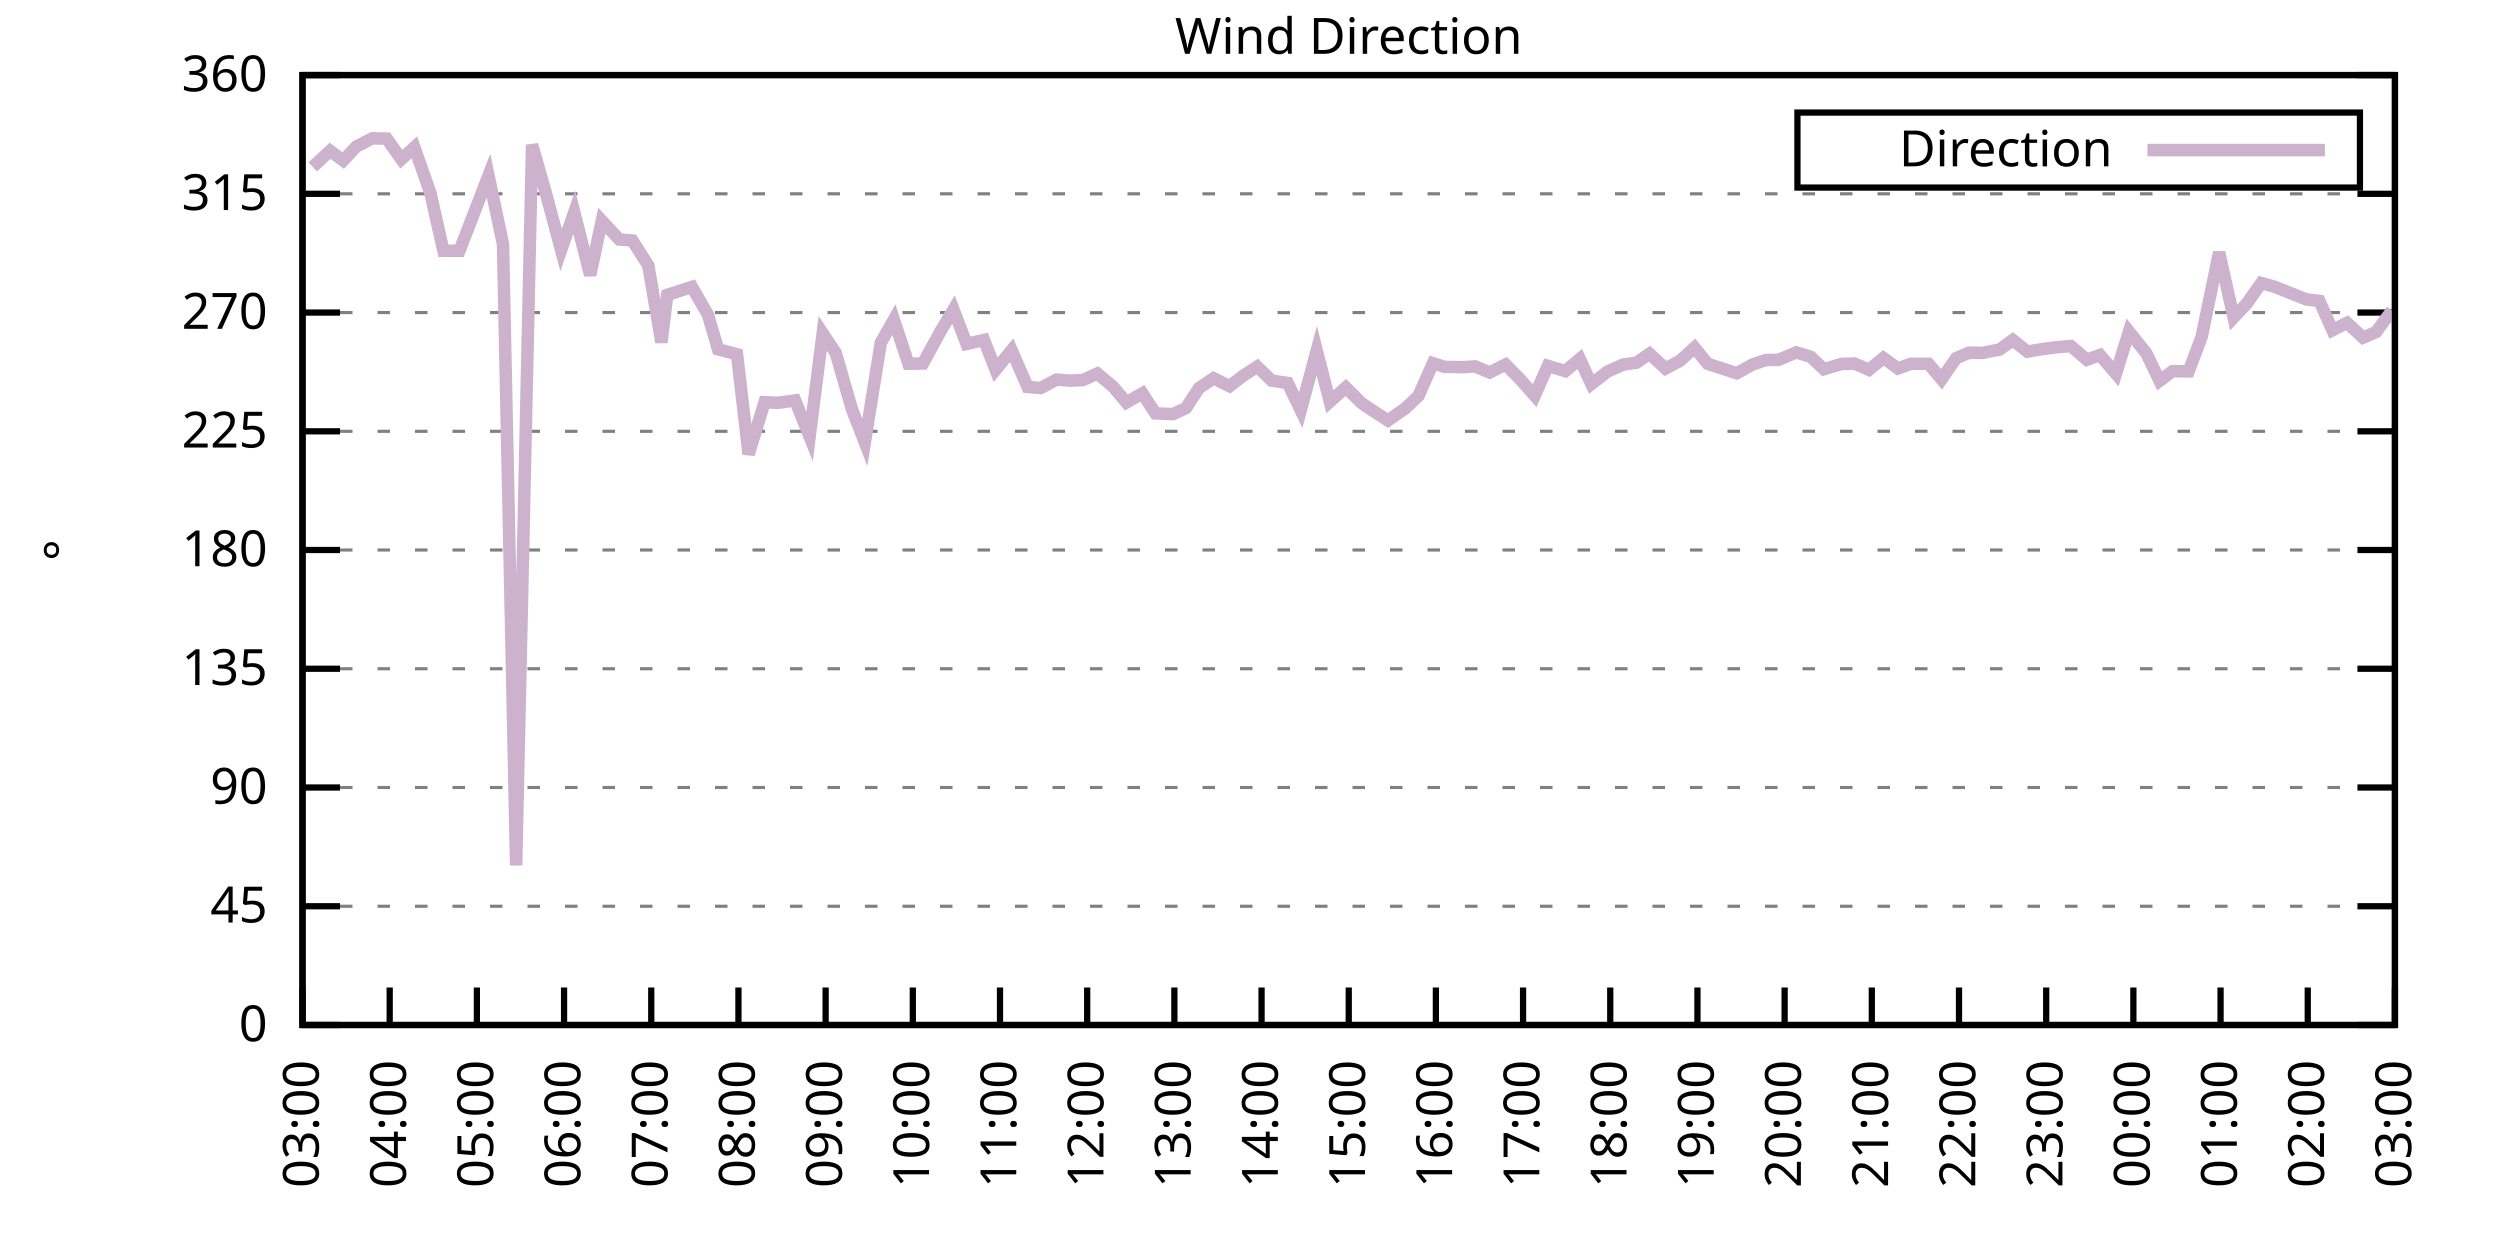
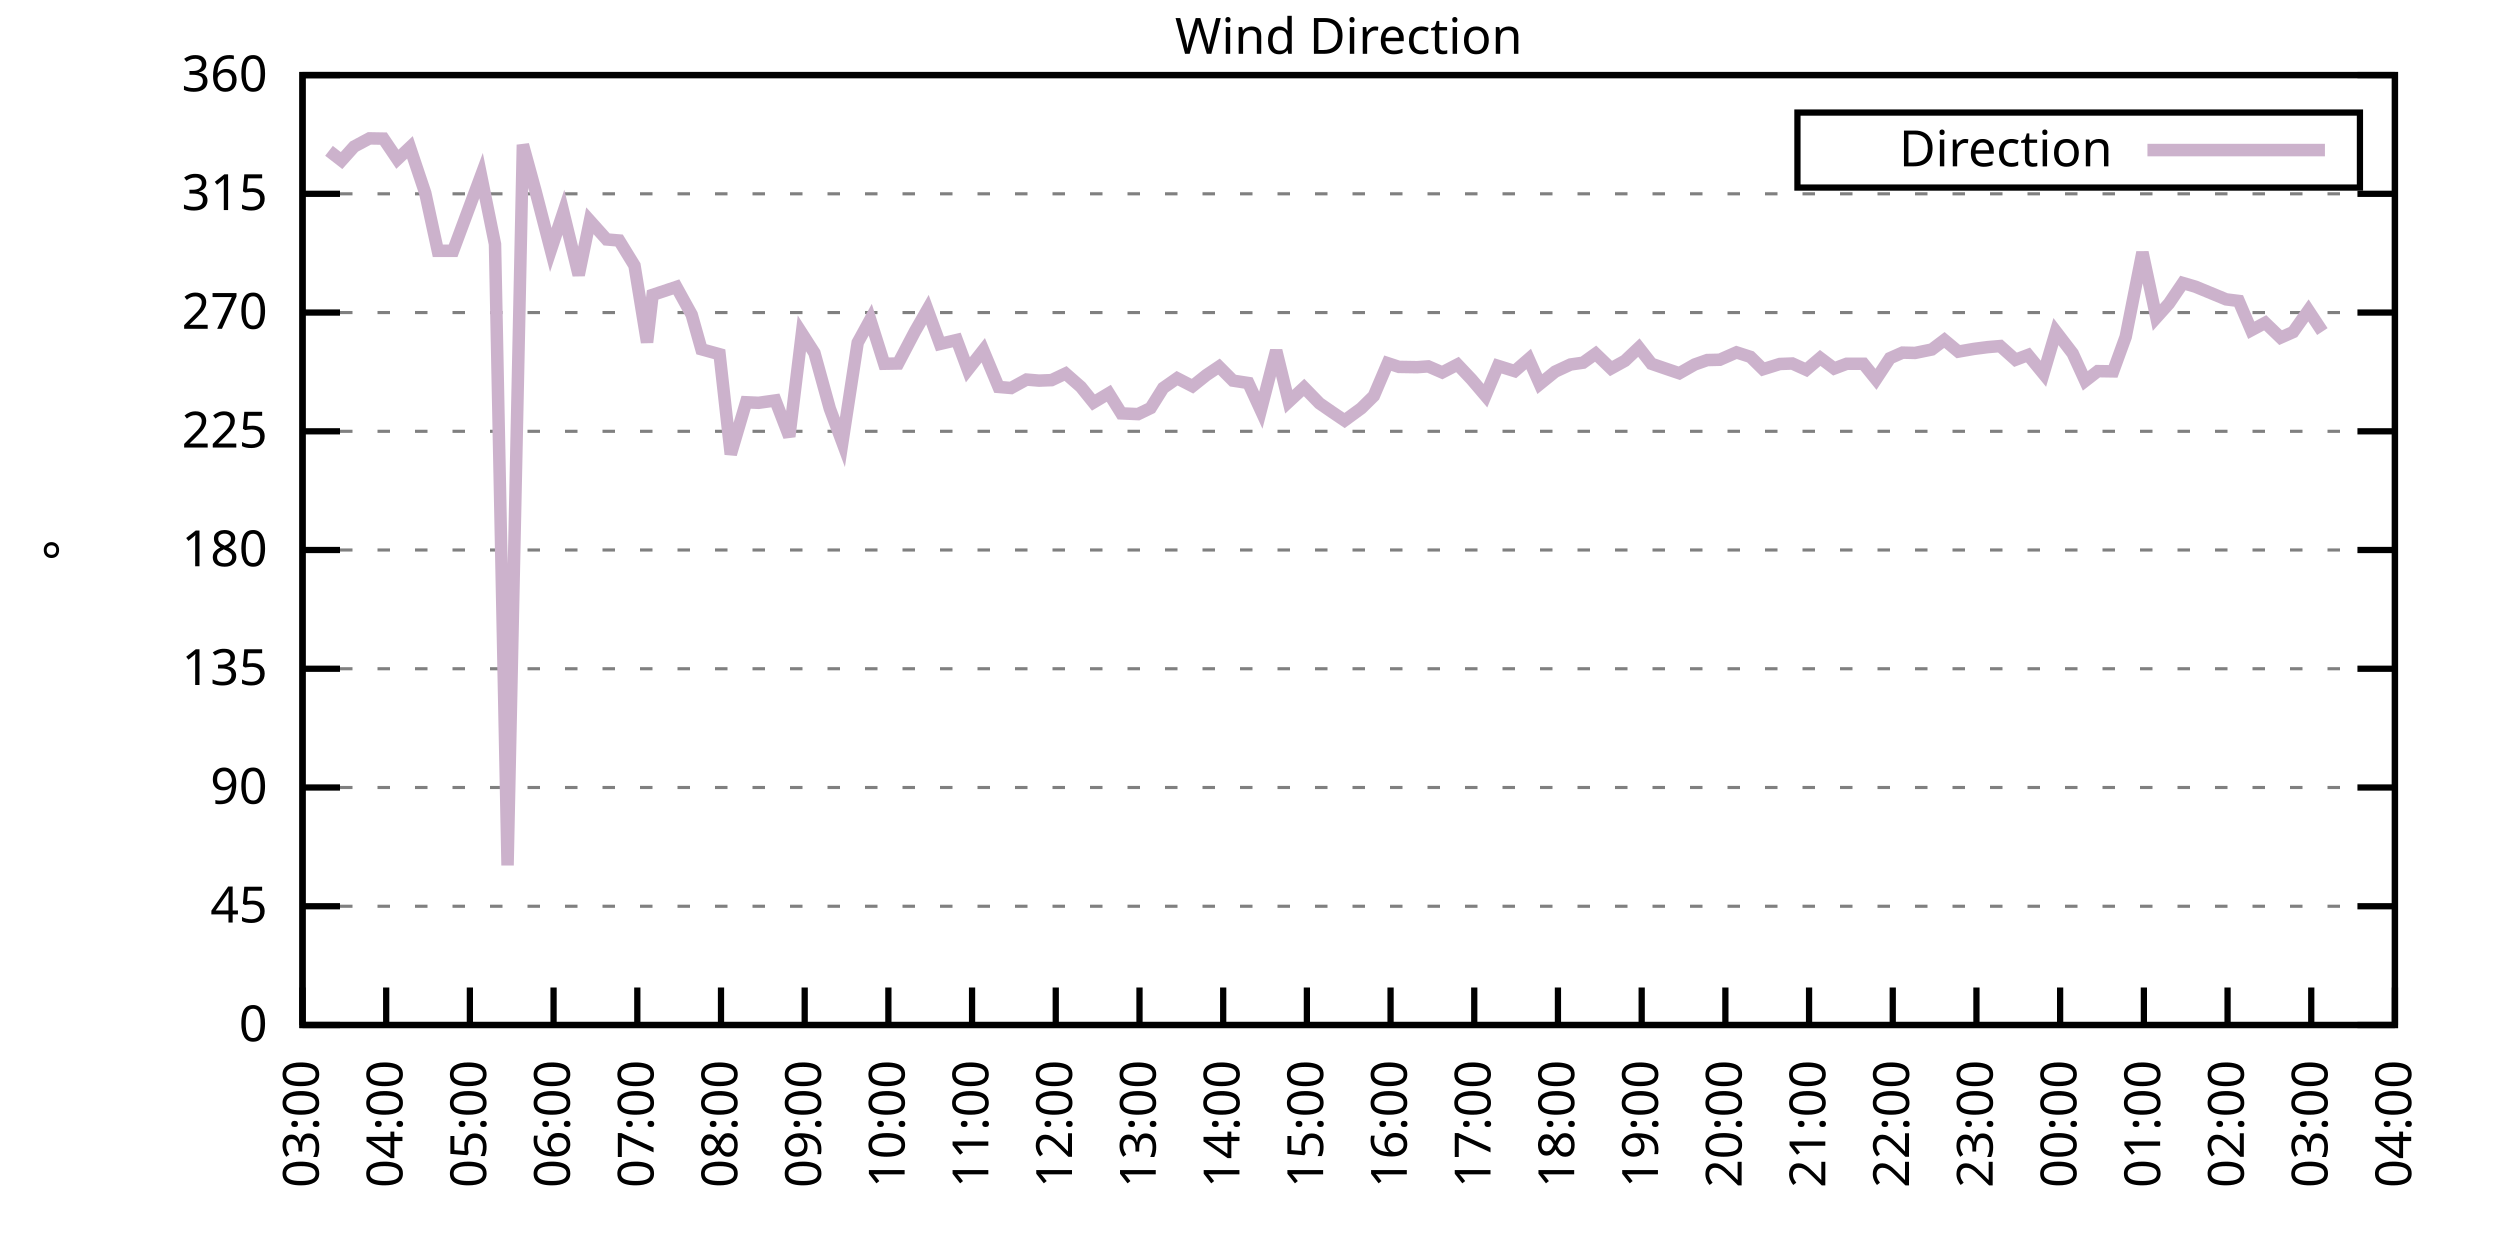
<svg xmlns="http://www.w3.org/2000/svg" xmlns:xlink="http://www.w3.org/1999/xlink" width="400" height="200" viewBox="0 0 400 200">
  <g id="gnuplot_canvas">
    <rect x="0" y="0" width="400" height="200" fill="none" />
    <defs>
      <circle id="gpDot" r="0.5" stroke-width="0.5" stroke="currentColor" />
      <path id="gpPt0" stroke-width="0.333" stroke="currentColor" d="M-1,0 h2 M0,-1 v2" />
      <path id="gpPt1" stroke-width="0.333" stroke="currentColor" d="M-1,-1 L1,1 M1,-1 L-1,1" />
      <path id="gpPt2" stroke-width="0.333" stroke="currentColor" d="M-1,0 L1,0 M0,-1 L0,1 M-1,-1 L1,1 M-1,1 L1,-1" />
      <rect id="gpPt3" stroke-width="0.333" stroke="currentColor" x="-1" y="-1" width="2" height="2" />
      <rect id="gpPt4" stroke-width="0.333" stroke="currentColor" fill="currentColor" x="-1" y="-1" width="2" height="2" />
      <circle id="gpPt5" stroke-width="0.333" stroke="currentColor" cx="0" cy="0" r="1" />
      <use xlink:href="#gpPt5" id="gpPt6" fill="currentColor" stroke="none" />
      <path id="gpPt7" stroke-width="0.333" stroke="currentColor" d="M0,-1.33 L-1.33,0.67 L1.33,0.67 z" />
      <use xlink:href="#gpPt7" id="gpPt8" fill="currentColor" stroke="none" />
      <use xlink:href="#gpPt7" id="gpPt9" stroke="currentColor" transform="rotate(180)" />
      <use xlink:href="#gpPt9" id="gpPt10" fill="currentColor" stroke="none" />
      <use xlink:href="#gpPt3" id="gpPt11" stroke="currentColor" transform="rotate(45)" />
      <use xlink:href="#gpPt11" id="gpPt12" fill="currentColor" stroke="none" />
      <path id="gpPt13" stroke-width="0.333" stroke="currentColor" d="M0,1.330 L1.265,0.411 L0.782,-1.067 L-0.782,-1.076 L-1.265,0.411 z" />
      <use xlink:href="#gpPt13" id="gpPt14" fill="currentColor" stroke="none" />
      <filter id="textbox" filterUnits="objectBoundingBox" x="0" y="0" height="1" width="1">
        <feFlood flood-color="white" flood-opacity="1" result="bgnd" />
        <feComposite in="SourceGraphic" in2="bgnd" operator="atop" />
      </filter>
      <filter id="greybox" filterUnits="objectBoundingBox" x="0" y="0" height="1" width="1">
        <feFlood flood-color="lightgrey" flood-opacity="1" result="grey" />
        <feComposite in="SourceGraphic" in2="grey" operator="atop" />
      </filter>
    </defs>
    <g fill="none" color="white" stroke="currentColor" stroke-width="1.00" stroke-linecap="butt" stroke-linejoin="miter">
</g>
    <g fill="none" color="black" stroke="currentColor" stroke-width="1.00" stroke-linecap="butt" stroke-linejoin="miter">
      <g stroke="none" shape-rendering="crispEdges">
        <polygon fill="rgb(255, 255, 255)" points="48.40,164.00 383.18,164.00 383.18,12.02 48.40,12.02 " />
      </g>
    </g>
    <g fill="none" color="black" stroke="currentColor" stroke-width="1.00" stroke-linecap="butt" stroke-linejoin="miter">
</g>
    <g fill="none" color="black" stroke="black" stroke-width="0.50" stroke-linecap="butt" stroke-linejoin="miter">
</g>
    <g fill="none" color="gray" stroke="currentColor" stroke-width="0.50" stroke-linecap="butt" stroke-linejoin="miter">
      <path stroke="gray" stroke-dasharray="2,4" class="gridline" d="M48.40,164.00 L383.19,164.00  " />
    </g>
    <g fill="none" color="gray" stroke="gray" stroke-width="1.00" stroke-linecap="butt" stroke-linejoin="miter">
</g>
    <g fill="none" color="black" stroke="currentColor" stroke-width="1.00" stroke-linecap="butt" stroke-linejoin="miter">
      <path stroke="black" d="M48.40,164.00 L54.40,164.00 M383.19,164.00 L377.19,164.00  " />
      <g transform="translate(42.80,166.60)" stroke="none" fill="black" font-family="Sans" font-size="8.00" text-anchor="end">
        <text>
          <tspan font-family="Sans"> 0</tspan>
        </text>
      </g>
    </g>
    <g fill="none" color="black" stroke="currentColor" stroke-width="1.00" stroke-linecap="butt" stroke-linejoin="miter">
</g>
    <g fill="none" color="black" stroke="black" stroke-width="0.50" stroke-linecap="butt" stroke-linejoin="miter">
</g>
    <g fill="none" color="gray" stroke="currentColor" stroke-width="0.50" stroke-linecap="butt" stroke-linejoin="miter">
      <path stroke="gray" stroke-dasharray="2,4" class="gridline" d="M48.40,145.00 L383.19,145.00  " />
    </g>
    <g fill="none" color="gray" stroke="gray" stroke-width="1.00" stroke-linecap="butt" stroke-linejoin="miter">
</g>
    <g fill="none" color="black" stroke="currentColor" stroke-width="1.00" stroke-linecap="butt" stroke-linejoin="miter">
      <path stroke="black" d="M48.40,145.00 L54.40,145.00 M383.19,145.00 L377.19,145.00  " />
      <g transform="translate(42.80,147.60)" stroke="none" fill="black" font-family="Sans" font-size="8.00" text-anchor="end">
        <text>
          <tspan font-family="Sans"> 45</tspan>
        </text>
      </g>
    </g>
    <g fill="none" color="black" stroke="currentColor" stroke-width="1.00" stroke-linecap="butt" stroke-linejoin="miter">
</g>
    <g fill="none" color="black" stroke="black" stroke-width="0.50" stroke-linecap="butt" stroke-linejoin="miter">
</g>
    <g fill="none" color="gray" stroke="currentColor" stroke-width="0.50" stroke-linecap="butt" stroke-linejoin="miter">
      <path stroke="gray" stroke-dasharray="2,4" class="gridline" d="M48.40,126.00 L383.19,126.00  " />
    </g>
    <g fill="none" color="gray" stroke="gray" stroke-width="1.00" stroke-linecap="butt" stroke-linejoin="miter">
</g>
    <g fill="none" color="black" stroke="currentColor" stroke-width="1.00" stroke-linecap="butt" stroke-linejoin="miter">
      <path stroke="black" d="M48.40,126.00 L54.40,126.00 M383.19,126.00 L377.19,126.00  " />
      <g transform="translate(42.80,128.60)" stroke="none" fill="black" font-family="Sans" font-size="8.00" text-anchor="end">
        <text>
          <tspan font-family="Sans"> 90</tspan>
        </text>
      </g>
    </g>
    <g fill="none" color="black" stroke="currentColor" stroke-width="1.00" stroke-linecap="butt" stroke-linejoin="miter">
</g>
    <g fill="none" color="black" stroke="black" stroke-width="0.50" stroke-linecap="butt" stroke-linejoin="miter">
</g>
    <g fill="none" color="gray" stroke="currentColor" stroke-width="0.50" stroke-linecap="butt" stroke-linejoin="miter">
      <path stroke="gray" stroke-dasharray="2,4" class="gridline" d="M48.40,107.00 L383.19,107.00  " />
    </g>
    <g fill="none" color="gray" stroke="gray" stroke-width="1.00" stroke-linecap="butt" stroke-linejoin="miter">
</g>
    <g fill="none" color="black" stroke="currentColor" stroke-width="1.00" stroke-linecap="butt" stroke-linejoin="miter">
      <path stroke="black" d="M48.40,107.00 L54.40,107.00 M383.19,107.00 L377.19,107.00  " />
      <g transform="translate(42.80,109.60)" stroke="none" fill="black" font-family="Sans" font-size="8.00" text-anchor="end">
        <text>
          <tspan font-family="Sans"> 135</tspan>
        </text>
      </g>
    </g>
    <g fill="none" color="black" stroke="currentColor" stroke-width="1.00" stroke-linecap="butt" stroke-linejoin="miter">
</g>
    <g fill="none" color="black" stroke="black" stroke-width="0.50" stroke-linecap="butt" stroke-linejoin="miter">
</g>
    <g fill="none" color="gray" stroke="currentColor" stroke-width="0.50" stroke-linecap="butt" stroke-linejoin="miter">
      <path stroke="gray" stroke-dasharray="2,4" class="gridline" d="M48.40,88.00 L383.19,88.00  " />
    </g>
    <g fill="none" color="gray" stroke="gray" stroke-width="1.00" stroke-linecap="butt" stroke-linejoin="miter">
</g>
    <g fill="none" color="black" stroke="currentColor" stroke-width="1.00" stroke-linecap="butt" stroke-linejoin="miter">
      <path stroke="black" d="M48.40,88.00 L54.40,88.00 M383.19,88.00 L377.19,88.00  " />
      <g transform="translate(42.80,90.60)" stroke="none" fill="black" font-family="Sans" font-size="8.00" text-anchor="end">
        <text>
          <tspan font-family="Sans"> 180</tspan>
        </text>
      </g>
    </g>
    <g fill="none" color="black" stroke="currentColor" stroke-width="1.00" stroke-linecap="butt" stroke-linejoin="miter">
</g>
    <g fill="none" color="black" stroke="black" stroke-width="0.50" stroke-linecap="butt" stroke-linejoin="miter">
</g>
    <g fill="none" color="gray" stroke="currentColor" stroke-width="0.50" stroke-linecap="butt" stroke-linejoin="miter">
      <path stroke="gray" stroke-dasharray="2,4" class="gridline" d="M48.40,69.01 L383.19,69.01  " />
    </g>
    <g fill="none" color="gray" stroke="gray" stroke-width="1.00" stroke-linecap="butt" stroke-linejoin="miter">
</g>
    <g fill="none" color="black" stroke="currentColor" stroke-width="1.00" stroke-linecap="butt" stroke-linejoin="miter">
      <path stroke="black" d="M48.40,69.01 L54.40,69.01 M383.19,69.01 L377.19,69.01  " />
      <g transform="translate(42.80,71.61)" stroke="none" fill="black" font-family="Sans" font-size="8.00" text-anchor="end">
        <text>
          <tspan font-family="Sans"> 225</tspan>
        </text>
      </g>
    </g>
    <g fill="none" color="black" stroke="currentColor" stroke-width="1.00" stroke-linecap="butt" stroke-linejoin="miter">
</g>
    <g fill="none" color="black" stroke="black" stroke-width="0.50" stroke-linecap="butt" stroke-linejoin="miter">
</g>
    <g fill="none" color="gray" stroke="currentColor" stroke-width="0.50" stroke-linecap="butt" stroke-linejoin="miter">
      <path stroke="gray" stroke-dasharray="2,4" class="gridline" d="M48.40,50.01 L383.19,50.01  " />
    </g>
    <g fill="none" color="gray" stroke="gray" stroke-width="1.00" stroke-linecap="butt" stroke-linejoin="miter">
</g>
    <g fill="none" color="black" stroke="currentColor" stroke-width="1.00" stroke-linecap="butt" stroke-linejoin="miter">
      <path stroke="black" d="M48.40,50.01 L54.40,50.01 M383.19,50.01 L377.19,50.01  " />
      <g transform="translate(42.80,52.61)" stroke="none" fill="black" font-family="Sans" font-size="8.00" text-anchor="end">
        <text>
          <tspan font-family="Sans"> 270</tspan>
        </text>
      </g>
    </g>
    <g fill="none" color="black" stroke="currentColor" stroke-width="1.00" stroke-linecap="butt" stroke-linejoin="miter">
</g>
    <g fill="none" color="black" stroke="black" stroke-width="0.50" stroke-linecap="butt" stroke-linejoin="miter">
</g>
    <g fill="none" color="gray" stroke="currentColor" stroke-width="0.50" stroke-linecap="butt" stroke-linejoin="miter">
      <path stroke="gray" stroke-dasharray="2,4" class="gridline" d="M48.40,31.01 L383.19,31.01  " />
    </g>
    <g fill="none" color="gray" stroke="gray" stroke-width="1.00" stroke-linecap="butt" stroke-linejoin="miter">
</g>
    <g fill="none" color="black" stroke="currentColor" stroke-width="1.00" stroke-linecap="butt" stroke-linejoin="miter">
      <path stroke="black" d="M48.40,31.01 L54.40,31.01 M383.19,31.01 L377.19,31.01  " />
      <g transform="translate(42.80,33.61)" stroke="none" fill="black" font-family="Sans" font-size="8.00" text-anchor="end">
        <text>
          <tspan font-family="Sans"> 315</tspan>
        </text>
      </g>
    </g>
    <g fill="none" color="black" stroke="currentColor" stroke-width="1.00" stroke-linecap="butt" stroke-linejoin="miter">
</g>
    <g fill="none" color="black" stroke="black" stroke-width="0.50" stroke-linecap="butt" stroke-linejoin="miter">
</g>
    <g fill="none" color="gray" stroke="currentColor" stroke-width="0.50" stroke-linecap="butt" stroke-linejoin="miter">
      <path stroke="gray" stroke-dasharray="2,4" class="gridline" d="M48.40,12.01 L383.19,12.01  " />
    </g>
    <g fill="none" color="gray" stroke="gray" stroke-width="1.00" stroke-linecap="butt" stroke-linejoin="miter">
</g>
    <g fill="none" color="black" stroke="currentColor" stroke-width="1.00" stroke-linecap="butt" stroke-linejoin="miter">
      <path stroke="black" d="M48.40,12.01 L54.40,12.01 M383.19,12.01 L377.19,12.01  " />
      <g transform="translate(42.80,14.61)" stroke="none" fill="black" font-family="Sans" font-size="8.00" text-anchor="end">
        <text>
          <tspan font-family="Sans"> 360</tspan>
        </text>
      </g>
    </g>
    <g fill="none" color="black" stroke="currentColor" stroke-width="1.00" stroke-linecap="butt" stroke-linejoin="miter">
      <path stroke="black" d="M48.40,164.00 L48.40,158.00  " />
      <g transform="translate(51.00,169.60) rotate(270.00)" stroke="none" fill="black" font-family="Sans" font-size="8.00" text-anchor="end">
        <text>
          <tspan font-family="Sans">03:00</tspan>
        </text>
      </g>
    </g>
    <g fill="none" color="black" stroke="currentColor" stroke-width="1.00" stroke-linecap="butt" stroke-linejoin="miter">
-       <path stroke="black" d="M62.35,164.00 L62.35,158.00  " />
-       <g transform="translate(64.95,169.60) rotate(270.00)" stroke="none" fill="black" font-family="Sans" font-size="8.00" text-anchor="end">
+       <path stroke="black" d="M61.79,164.00 L61.79,158.00  " />
+       <g transform="translate(64.39,169.60) rotate(270.00)" stroke="none" fill="black" font-family="Sans" font-size="8.00" text-anchor="end">
        <text>
          <tspan font-family="Sans">04:00</tspan>
        </text>
      </g>
    </g>
    <g fill="none" color="black" stroke="currentColor" stroke-width="1.00" stroke-linecap="butt" stroke-linejoin="miter">
-       <path stroke="black" d="M76.30,164.00 L76.30,158.00  " />
-       <g transform="translate(78.90,169.60) rotate(270.00)" stroke="none" fill="black" font-family="Sans" font-size="8.00" text-anchor="end">
+       <path stroke="black" d="M75.18,164.00 L75.18,158.00  " />
+       <g transform="translate(77.78,169.60) rotate(270.00)" stroke="none" fill="black" font-family="Sans" font-size="8.00" text-anchor="end">
        <text>
          <tspan font-family="Sans">05:00</tspan>
        </text>
      </g>
    </g>
    <g fill="none" color="black" stroke="currentColor" stroke-width="1.00" stroke-linecap="butt" stroke-linejoin="miter">
-       <path stroke="black" d="M90.25,164.00 L90.25,158.00  " />
-       <g transform="translate(92.85,169.60) rotate(270.00)" stroke="none" fill="black" font-family="Sans" font-size="8.00" text-anchor="end">
+       <path stroke="black" d="M88.57,164.00 L88.57,158.00  " />
+       <g transform="translate(91.17,169.60) rotate(270.00)" stroke="none" fill="black" font-family="Sans" font-size="8.00" text-anchor="end">
        <text>
          <tspan font-family="Sans">06:00</tspan>
        </text>
      </g>
    </g>
    <g fill="none" color="black" stroke="currentColor" stroke-width="1.00" stroke-linecap="butt" stroke-linejoin="miter">
-       <path stroke="black" d="M104.20,164.00 L104.20,158.00  " />
-       <g transform="translate(106.80,169.60) rotate(270.00)" stroke="none" fill="black" font-family="Sans" font-size="8.00" text-anchor="end">
+       <path stroke="black" d="M101.97,164.00 L101.97,158.00  " />
+       <g transform="translate(104.57,169.60) rotate(270.00)" stroke="none" fill="black" font-family="Sans" font-size="8.00" text-anchor="end">
        <text>
          <tspan font-family="Sans">07:00</tspan>
        </text>
      </g>
    </g>
    <g fill="none" color="black" stroke="currentColor" stroke-width="1.00" stroke-linecap="butt" stroke-linejoin="miter">
-       <path stroke="black" d="M118.15,164.00 L118.15,158.00  " />
-       <g transform="translate(120.75,169.60) rotate(270.00)" stroke="none" fill="black" font-family="Sans" font-size="8.00" text-anchor="end">
+       <path stroke="black" d="M115.36,164.00 L115.36,158.00  " />
+       <g transform="translate(117.96,169.60) rotate(270.00)" stroke="none" fill="black" font-family="Sans" font-size="8.00" text-anchor="end">
        <text>
          <tspan font-family="Sans">08:00</tspan>
        </text>
      </g>
    </g>
    <g fill="none" color="black" stroke="currentColor" stroke-width="1.00" stroke-linecap="butt" stroke-linejoin="miter">
-       <path stroke="black" d="M132.10,164.00 L132.10,158.00  " />
-       <g transform="translate(134.70,169.60) rotate(270.00)" stroke="none" fill="black" font-family="Sans" font-size="8.00" text-anchor="end">
+       <path stroke="black" d="M128.75,164.00 L128.75,158.00  " />
+       <g transform="translate(131.35,169.60) rotate(270.00)" stroke="none" fill="black" font-family="Sans" font-size="8.00" text-anchor="end">
        <text>
          <tspan font-family="Sans">09:00</tspan>
        </text>
      </g>
    </g>
    <g fill="none" color="black" stroke="currentColor" stroke-width="1.00" stroke-linecap="butt" stroke-linejoin="miter">
-       <path stroke="black" d="M146.05,164.00 L146.05,158.00  " />
-       <g transform="translate(148.65,169.60) rotate(270.00)" stroke="none" fill="black" font-family="Sans" font-size="8.00" text-anchor="end">
+       <path stroke="black" d="M142.14,164.00 L142.14,158.00  " />
+       <g transform="translate(144.74,169.60) rotate(270.00)" stroke="none" fill="black" font-family="Sans" font-size="8.00" text-anchor="end">
        <text>
          <tspan font-family="Sans">10:00</tspan>
        </text>
      </g>
    </g>
    <g fill="none" color="black" stroke="currentColor" stroke-width="1.00" stroke-linecap="butt" stroke-linejoin="miter">
-       <path stroke="black" d="M160.00,164.00 L160.00,158.00  " />
-       <g transform="translate(162.60,169.60) rotate(270.00)" stroke="none" fill="black" font-family="Sans" font-size="8.00" text-anchor="end">
+       <path stroke="black" d="M155.53,164.00 L155.53,158.00  " />
+       <g transform="translate(158.13,169.60) rotate(270.00)" stroke="none" fill="black" font-family="Sans" font-size="8.00" text-anchor="end">
        <text>
          <tspan font-family="Sans">11:00</tspan>
        </text>
      </g>
    </g>
    <g fill="none" color="black" stroke="currentColor" stroke-width="1.00" stroke-linecap="butt" stroke-linejoin="miter">
-       <path stroke="black" d="M173.95,164.00 L173.95,158.00  " />
-       <g transform="translate(176.55,169.60) rotate(270.00)" stroke="none" fill="black" font-family="Sans" font-size="8.00" text-anchor="end">
+       <path stroke="black" d="M168.92,164.00 L168.92,158.00  " />
+       <g transform="translate(171.52,169.60) rotate(270.00)" stroke="none" fill="black" font-family="Sans" font-size="8.00" text-anchor="end">
        <text>
          <tspan font-family="Sans">12:00</tspan>
        </text>
      </g>
    </g>
    <g fill="none" color="black" stroke="currentColor" stroke-width="1.00" stroke-linecap="butt" stroke-linejoin="miter">
-       <path stroke="black" d="M187.90,164.00 L187.90,158.00  " />
-       <g transform="translate(190.50,169.60) rotate(270.00)" stroke="none" fill="black" font-family="Sans" font-size="8.00" text-anchor="end">
+       <path stroke="black" d="M182.32,164.00 L182.32,158.00  " />
+       <g transform="translate(184.92,169.60) rotate(270.00)" stroke="none" fill="black" font-family="Sans" font-size="8.00" text-anchor="end">
        <text>
          <tspan font-family="Sans">13:00</tspan>
        </text>
      </g>
    </g>
    <g fill="none" color="black" stroke="currentColor" stroke-width="1.00" stroke-linecap="butt" stroke-linejoin="miter">
-       <path stroke="black" d="M201.85,164.00 L201.85,158.00  " />
-       <g transform="translate(204.45,169.60) rotate(270.00)" stroke="none" fill="black" font-family="Sans" font-size="8.00" text-anchor="end">
+       <path stroke="black" d="M195.71,164.00 L195.71,158.00  " />
+       <g transform="translate(198.31,169.60) rotate(270.00)" stroke="none" fill="black" font-family="Sans" font-size="8.00" text-anchor="end">
        <text>
          <tspan font-family="Sans">14:00</tspan>
        </text>
      </g>
    </g>
    <g fill="none" color="black" stroke="currentColor" stroke-width="1.00" stroke-linecap="butt" stroke-linejoin="miter">
-       <path stroke="black" d="M215.80,164.00 L215.80,158.00  " />
-       <g transform="translate(218.40,169.60) rotate(270.00)" stroke="none" fill="black" font-family="Sans" font-size="8.00" text-anchor="end">
+       <path stroke="black" d="M209.10,164.00 L209.10,158.00  " />
+       <g transform="translate(211.70,169.60) rotate(270.00)" stroke="none" fill="black" font-family="Sans" font-size="8.00" text-anchor="end">
        <text>
          <tspan font-family="Sans">15:00</tspan>
        </text>
      </g>
    </g>
    <g fill="none" color="black" stroke="currentColor" stroke-width="1.00" stroke-linecap="butt" stroke-linejoin="miter">
-       <path stroke="black" d="M229.74,164.00 L229.74,158.00  " />
-       <g transform="translate(232.34,169.60) rotate(270.00)" stroke="none" fill="black" font-family="Sans" font-size="8.00" text-anchor="end">
+       <path stroke="black" d="M222.49,164.00 L222.49,158.00  " />
+       <g transform="translate(225.09,169.60) rotate(270.00)" stroke="none" fill="black" font-family="Sans" font-size="8.00" text-anchor="end">
        <text>
          <tspan font-family="Sans">16:00</tspan>
        </text>
      </g>
    </g>
    <g fill="none" color="black" stroke="currentColor" stroke-width="1.00" stroke-linecap="butt" stroke-linejoin="miter">
-       <path stroke="black" d="M243.69,164.00 L243.69,158.00  " />
-       <g transform="translate(246.29,169.60) rotate(270.00)" stroke="none" fill="black" font-family="Sans" font-size="8.00" text-anchor="end">
+       <path stroke="black" d="M235.88,164.00 L235.88,158.00  " />
+       <g transform="translate(238.48,169.60) rotate(270.00)" stroke="none" fill="black" font-family="Sans" font-size="8.00" text-anchor="end">
        <text>
          <tspan font-family="Sans">17:00</tspan>
        </text>
      </g>
    </g>
    <g fill="none" color="black" stroke="currentColor" stroke-width="1.00" stroke-linecap="butt" stroke-linejoin="miter">
-       <path stroke="black" d="M257.64,164.00 L257.64,158.00  " />
-       <g transform="translate(260.24,169.60) rotate(270.00)" stroke="none" fill="black" font-family="Sans" font-size="8.00" text-anchor="end">
+       <path stroke="black" d="M249.27,164.00 L249.27,158.00  " />
+       <g transform="translate(251.87,169.60) rotate(270.00)" stroke="none" fill="black" font-family="Sans" font-size="8.00" text-anchor="end">
        <text>
          <tspan font-family="Sans">18:00</tspan>
        </text>
      </g>
    </g>
    <g fill="none" color="black" stroke="currentColor" stroke-width="1.00" stroke-linecap="butt" stroke-linejoin="miter">
-       <path stroke="black" d="M271.59,164.00 L271.59,158.00  " />
-       <g transform="translate(274.19,169.60) rotate(270.00)" stroke="none" fill="black" font-family="Sans" font-size="8.00" text-anchor="end">
+       <path stroke="black" d="M262.67,164.00 L262.67,158.00  " />
+       <g transform="translate(265.27,169.60) rotate(270.00)" stroke="none" fill="black" font-family="Sans" font-size="8.00" text-anchor="end">
        <text>
          <tspan font-family="Sans">19:00</tspan>
        </text>
      </g>
    </g>
    <g fill="none" color="black" stroke="currentColor" stroke-width="1.00" stroke-linecap="butt" stroke-linejoin="miter">
-       <path stroke="black" d="M285.54,164.00 L285.54,158.00  " />
-       <g transform="translate(288.14,169.60) rotate(270.00)" stroke="none" fill="black" font-family="Sans" font-size="8.00" text-anchor="end">
+       <path stroke="black" d="M276.06,164.00 L276.06,158.00  " />
+       <g transform="translate(278.66,169.60) rotate(270.00)" stroke="none" fill="black" font-family="Sans" font-size="8.00" text-anchor="end">
        <text>
          <tspan font-family="Sans">20:00</tspan>
        </text>
      </g>
    </g>
    <g fill="none" color="black" stroke="currentColor" stroke-width="1.00" stroke-linecap="butt" stroke-linejoin="miter">
-       <path stroke="black" d="M299.49,164.00 L299.49,158.00  " />
-       <g transform="translate(302.09,169.60) rotate(270.00)" stroke="none" fill="black" font-family="Sans" font-size="8.00" text-anchor="end">
+       <path stroke="black" d="M289.45,164.00 L289.45,158.00  " />
+       <g transform="translate(292.05,169.60) rotate(270.00)" stroke="none" fill="black" font-family="Sans" font-size="8.00" text-anchor="end">
        <text>
          <tspan font-family="Sans">21:00</tspan>
        </text>
      </g>
    </g>
    <g fill="none" color="black" stroke="currentColor" stroke-width="1.00" stroke-linecap="butt" stroke-linejoin="miter">
-       <path stroke="black" d="M313.44,164.00 L313.44,158.00  " />
-       <g transform="translate(316.04,169.60) rotate(270.00)" stroke="none" fill="black" font-family="Sans" font-size="8.00" text-anchor="end">
+       <path stroke="black" d="M302.84,164.00 L302.84,158.00  " />
+       <g transform="translate(305.44,169.60) rotate(270.00)" stroke="none" fill="black" font-family="Sans" font-size="8.00" text-anchor="end">
        <text>
          <tspan font-family="Sans">22:00</tspan>
        </text>
      </g>
    </g>
    <g fill="none" color="black" stroke="currentColor" stroke-width="1.00" stroke-linecap="butt" stroke-linejoin="miter">
-       <path stroke="black" d="M327.39,164.00 L327.39,158.00  " />
-       <g transform="translate(329.99,169.60) rotate(270.00)" stroke="none" fill="black" font-family="Sans" font-size="8.00" text-anchor="end">
+       <path stroke="black" d="M316.23,164.00 L316.23,158.00  " />
+       <g transform="translate(318.83,169.60) rotate(270.00)" stroke="none" fill="black" font-family="Sans" font-size="8.00" text-anchor="end">
        <text>
          <tspan font-family="Sans">23:00</tspan>
        </text>
      </g>
    </g>
    <g fill="none" color="black" stroke="currentColor" stroke-width="1.00" stroke-linecap="butt" stroke-linejoin="miter">
-       <path stroke="black" d="M341.34,164.00 L341.34,158.00  " />
-       <g transform="translate(343.94,169.60) rotate(270.00)" stroke="none" fill="black" font-family="Sans" font-size="8.00" text-anchor="end">
+       <path stroke="black" d="M329.62,164.00 L329.62,158.00  " />
+       <g transform="translate(332.22,169.60) rotate(270.00)" stroke="none" fill="black" font-family="Sans" font-size="8.00" text-anchor="end">
        <text>
          <tspan font-family="Sans">00:00</tspan>
        </text>
      </g>
    </g>
    <g fill="none" color="black" stroke="currentColor" stroke-width="1.00" stroke-linecap="butt" stroke-linejoin="miter">
-       <path stroke="black" d="M355.29,164.00 L355.29,158.00  " />
-       <g transform="translate(357.89,169.60) rotate(270.00)" stroke="none" fill="black" font-family="Sans" font-size="8.00" text-anchor="end">
+       <path stroke="black" d="M343.02,164.00 L343.02,158.00  " />
+       <g transform="translate(345.62,169.60) rotate(270.00)" stroke="none" fill="black" font-family="Sans" font-size="8.00" text-anchor="end">
        <text>
          <tspan font-family="Sans">01:00</tspan>
        </text>
      </g>
    </g>
    <g fill="none" color="black" stroke="currentColor" stroke-width="1.00" stroke-linecap="butt" stroke-linejoin="miter">
-       <path stroke="black" d="M369.24,164.00 L369.24,158.00  " />
-       <g transform="translate(371.84,169.60) rotate(270.00)" stroke="none" fill="black" font-family="Sans" font-size="8.00" text-anchor="end">
+       <path stroke="black" d="M356.41,164.00 L356.41,158.00  " />
+       <g transform="translate(359.01,169.60) rotate(270.00)" stroke="none" fill="black" font-family="Sans" font-size="8.00" text-anchor="end">
        <text>
          <tspan font-family="Sans">02:00</tspan>
+         </text>
+       </g>
+     </g>
+     <g fill="none" color="black" stroke="currentColor" stroke-width="1.00" stroke-linecap="butt" stroke-linejoin="miter">
+       <path stroke="black" d="M369.80,164.00 L369.80,158.00  " />
+       <g transform="translate(372.40,169.60) rotate(270.00)" stroke="none" fill="black" font-family="Sans" font-size="8.00" text-anchor="end">
+         <text>
+           <tspan font-family="Sans">03:00</tspan>
        </text>
      </g>
    </g>
    <g fill="none" color="black" stroke="currentColor" stroke-width="1.00" stroke-linecap="butt" stroke-linejoin="miter">
      <path stroke="black" d="M383.19,164.00 L383.19,158.00  " />
      <g transform="translate(385.79,169.60) rotate(270.00)" stroke="none" fill="black" font-family="Sans" font-size="8.00" text-anchor="end">
        <text>
-           <tspan font-family="Sans">03:00</tspan>
+           <tspan font-family="Sans">04:00</tspan>
        </text>
      </g>
    </g>
    <g fill="none" color="black" stroke="currentColor" stroke-width="1.00" stroke-linecap="butt" stroke-linejoin="miter">
</g>
    <g fill="none" color="black" stroke="currentColor" stroke-width="1.00" stroke-linecap="butt" stroke-linejoin="miter">
      <path stroke="black" d="M48.40,12.01 L48.40,164.00 L383.19,164.00 L383.19,12.01 L48.40,12.01 Z  " />
    </g>
    <g fill="none" color="black" stroke="currentColor" stroke-width="1.00" stroke-linecap="butt" stroke-linejoin="miter">
</g>
    <g fill="none" color="black" stroke="currentColor" stroke-width="1.00" stroke-linecap="butt" stroke-linejoin="miter">
      <path stroke="black" d="M287.59,30.01 L287.59,18.01 L377.59,18.01 L377.59,30.01 L287.59,30.01 Z  " />
    </g>
    <g id="Wind_direction_plot_1">
      <g fill="none" color="white" stroke="black" stroke-width="2.00" stroke-linecap="butt" stroke-linejoin="miter">
</g>
      <g fill="none" color="black" stroke="currentColor" stroke-width="2.00" stroke-linecap="butt" stroke-linejoin="miter">
        <g transform="translate(337.99,26.61)" stroke="none" fill="black" font-family="Sans" font-size="8.00" text-anchor="end">
          <text>
            <tspan font-family="Sans">Direction</tspan>
          </text>
        </g>
      </g>
      <g fill="none" color="black" stroke="currentColor" stroke-width="2.00" stroke-linecap="butt" stroke-linejoin="miter">
-         <path stroke="rgb(204, 178, 204)" d="M343.59,24.01 L371.99,24.01 M50.03,26.70 L52.82,24.13 L54.91,25.69 L57.00,23.45 L59.56,22.14 L61.88,22.18   L64.21,25.48 L66.30,23.58 L68.86,30.88 L70.95,40.13 L73.51,40.13 L78.16,28.10 L80.48,39.07 L82.58,138.46   L85.13,23.16 L87.23,30.50 L89.78,40.00 L91.88,33.96 L94.43,44.01 L96.29,35.32 L99.08,38.31 L101.18,38.48   L103.73,42.49 L105.83,54.78 L106.76,47.18 L110.71,45.91 L113.27,50.35 L114.89,55.88 L117.92,56.68 L119.78,72.68   L122.33,64.36 L124.43,64.45 L127.22,64.07 L129.54,69.85 L131.63,53.34 L133.72,56.47 L136.28,65.38 L138.37,70.78   L140.93,54.82 L143.02,51.15 L145.35,58.20 L147.67,58.16 L150.46,53.05 L152.56,49.54 L154.65,55.03 L157.44,54.40   L159.30,59.17 L161.86,56.04 L164.41,61.91 L166.51,62.08 L169.06,60.73 L171.16,60.90 L173.25,60.82 L175.57,59.76   L178.13,61.91 L180.22,64.40 L182.78,62.93 L184.87,66.14 L187.66,66.26 L189.76,65.29 L191.85,62.08 L194.17,60.52   L196.73,61.79 L199.06,60.01 L201.15,58.66 L203.47,60.90 L206.03,61.28 L208.12,65.63 L210.68,56.09 L212.77,64.28   L215.33,62.00 L217.89,64.53 L219.98,65.92 L222.07,67.28 L224.86,65.33 L226.95,63.35 L229.28,58.11 L231.14,58.70   L234.16,58.75 L236.02,58.62 L238.35,59.59 L240.90,58.32 L243.23,60.69 L245.55,63.31 L247.65,58.54 L250.44,59.38   L252.76,57.44 L254.62,61.45 L257.18,59.46 L259.74,58.32 L261.83,58.03 L263.92,56.59 L266.48,58.96 L268.80,57.73   L271.13,55.62 L273.22,58.20 L275.78,59.04 L277.87,59.72 L280.43,58.32 L282.52,57.61 L284.61,57.56 L287.40,56.38   L289.73,57.10 L291.82,59.08 L294.61,58.24 L296.70,58.16 L299.03,59.17 L301.35,57.27 L303.68,58.96 L305.77,58.20   L308.56,58.20 L310.65,60.69 L312.98,57.31 L315.07,56.42 L317.16,56.47 L319.95,55.92 L322.04,54.40 L324.37,56.26   L326.93,55.83 L329.25,55.54 L331.34,55.37 L333.90,57.56 L335.99,56.80 L338.55,59.80 L340.64,53.05 L343.43,56.55   L345.53,60.94 L347.62,59.38 L350.18,59.42 L352.27,53.89 L355.06,40.38 L357.38,50.81 L359.48,48.57 L361.80,45.28   L363.89,45.87 L369.01,47.90 L371.10,48.15 L373.19,52.84 L375.52,51.65 L378.08,54.02 L380.17,53.13 L382.73,49.67    " />
+         <path stroke="rgb(204, 178, 204)" d="M343.59,24.01 L371.99,24.01 M52.64,24.13 L54.65,25.69 L56.66,23.45 L59.11,22.14 L61.35,22.18 L63.58,25.48   L65.59,23.58 L68.04,30.88 L70.05,40.13 L72.50,40.13 L76.97,28.10 L79.20,39.07 L81.21,138.46 L83.66,23.16   L85.67,30.50 L88.13,40.00 L90.14,33.96 L92.59,44.01 L94.38,35.32 L97.06,38.31 L99.06,38.48 L101.52,42.49   L103.53,54.78 L104.42,47.18 L108.22,45.91 L110.67,50.35 L112.23,55.88 L115.13,56.68 L116.92,72.68 L119.38,64.36   L121.38,64.45 L124.06,64.07 L126.29,69.85 L128.30,53.34 L130.31,56.47 L132.77,65.38 L134.78,70.78 L137.23,54.82   L139.24,51.15 L141.47,58.20 L143.70,58.16 L146.38,53.05 L148.39,49.54 L150.40,55.03 L153.08,54.40 L154.86,59.17   L157.32,56.04 L159.77,61.91 L161.78,62.08 L164.24,60.73 L166.25,60.90 L168.25,60.82 L170.49,59.76 L172.94,61.91   L174.95,64.40 L177.41,62.93 L179.41,66.14 L182.09,66.26 L184.10,65.29 L186.11,62.08 L188.34,60.52 L190.80,61.79   L193.03,60.01 L195.04,58.66 L197.27,60.90 L199.73,61.28 L201.73,65.63 L204.19,56.09 L206.20,64.28 L208.65,62.00   L211.11,64.53 L213.12,65.92 L215.13,67.28 L217.80,65.33 L219.81,63.35 L222.04,58.11 L223.83,58.70 L226.73,58.75   L228.52,58.62 L230.75,59.59 L233.20,58.32 L235.44,60.69 L237.67,63.31 L239.68,58.54 L242.36,59.38 L244.59,57.44   L246.37,61.45 L248.83,59.46 L251.28,58.32 L253.29,58.03 L255.30,56.59 L257.76,58.96 L259.99,57.73 L262.22,55.62   L264.23,58.20 L266.68,59.04 L268.69,59.72 L271.15,58.32 L273.16,57.61 L275.16,57.56 L277.84,56.38 L280.07,57.10   L282.08,59.08 L284.76,58.24 L286.77,58.16 L289.00,59.17 L291.23,57.27 L293.47,58.96 L295.48,58.20 L298.15,58.20   L300.16,60.69 L302.39,57.31 L304.40,56.42 L306.41,56.47 L309.09,55.92 L311.10,54.40 L313.33,56.26 L315.79,55.83   L318.02,55.54 L320.03,55.37 L322.48,57.56 L324.49,56.80 L326.95,59.80 L328.95,53.05 L331.63,56.55 L333.64,60.94   L335.65,59.38 L338.10,59.42 L340.11,53.89 L342.79,40.38 L345.02,50.81 L347.03,48.57 L349.26,45.28 L351.27,45.87   L356.18,47.90 L358.19,48.15 L360.20,52.84 L362.43,51.65 L364.89,54.02 L366.90,53.13 L369.35,49.67 L371.58,53.05    " />
      </g>
    </g>
    <g fill="none" color="black" stroke="currentColor" stroke-width="2.00" stroke-linecap="butt" stroke-linejoin="miter">
</g>
    <g fill="none" color="black" stroke="black" stroke-width="1.00" stroke-linecap="butt" stroke-linejoin="miter">
</g>
    <g fill="none" color="black" stroke="currentColor" stroke-width="1.00" stroke-linecap="butt" stroke-linejoin="miter">
      <path stroke="black" d="M48.40,12.01 L48.40,164.00 L383.19,164.00 L383.19,12.01 L48.40,12.01 Z  " />
      <g transform="translate(12.80,88.01) rotate(270.00)" stroke="none" fill="black" font-family="Sans" font-size="8.00" text-anchor="middle">
        <text>
          <tspan font-family="Sans">°</tspan>
        </text>
      </g>
    </g>
    <g fill="none" color="black" stroke="currentColor" stroke-width="1.00" stroke-linecap="butt" stroke-linejoin="miter">
</g>
    <g fill="none" color="black" stroke="currentColor" stroke-width="1.00" stroke-linecap="butt" stroke-linejoin="miter">
      <g transform="translate(215.79,8.61)" stroke="none" fill="black" font-family="Sans" font-size="8.00" text-anchor="middle">
        <text>
          <tspan font-family="Sans">Wind Direction</tspan>
        </text>
      </g>
    </g>
    <g fill="none" color="black" stroke="currentColor" stroke-width="1.00" stroke-linecap="butt" stroke-linejoin="miter">
</g>
  </g>
</svg>
